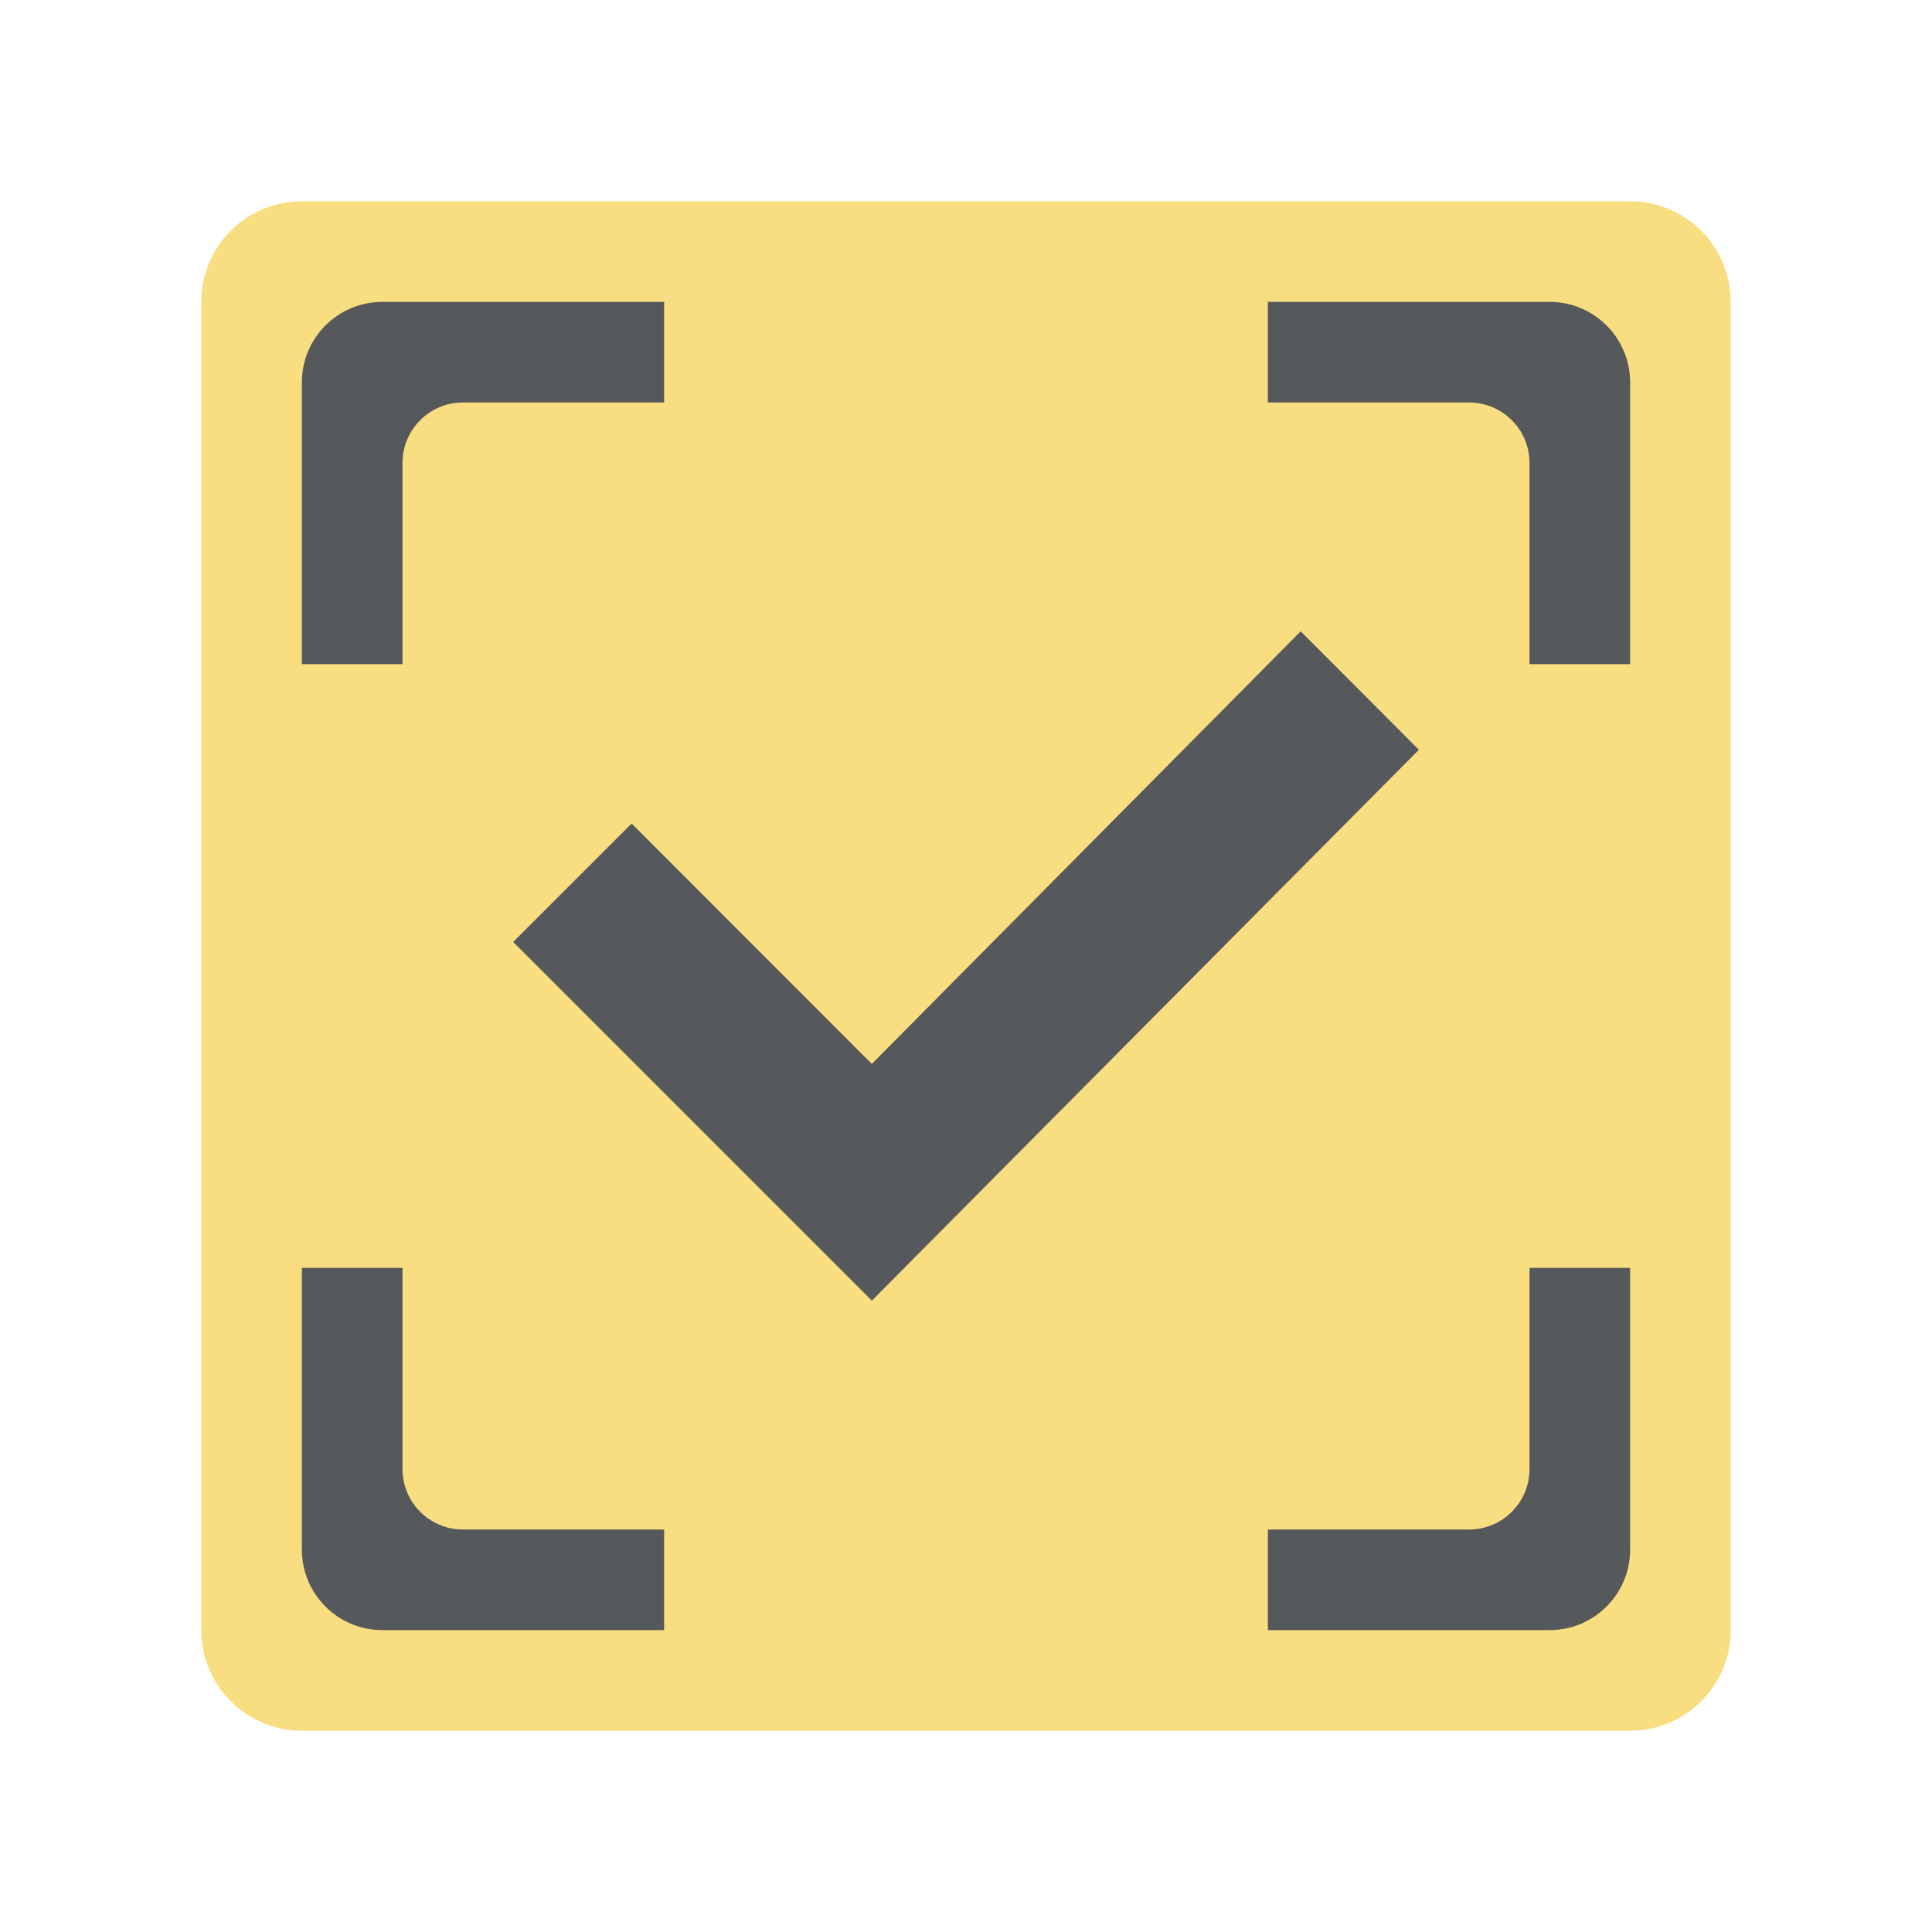
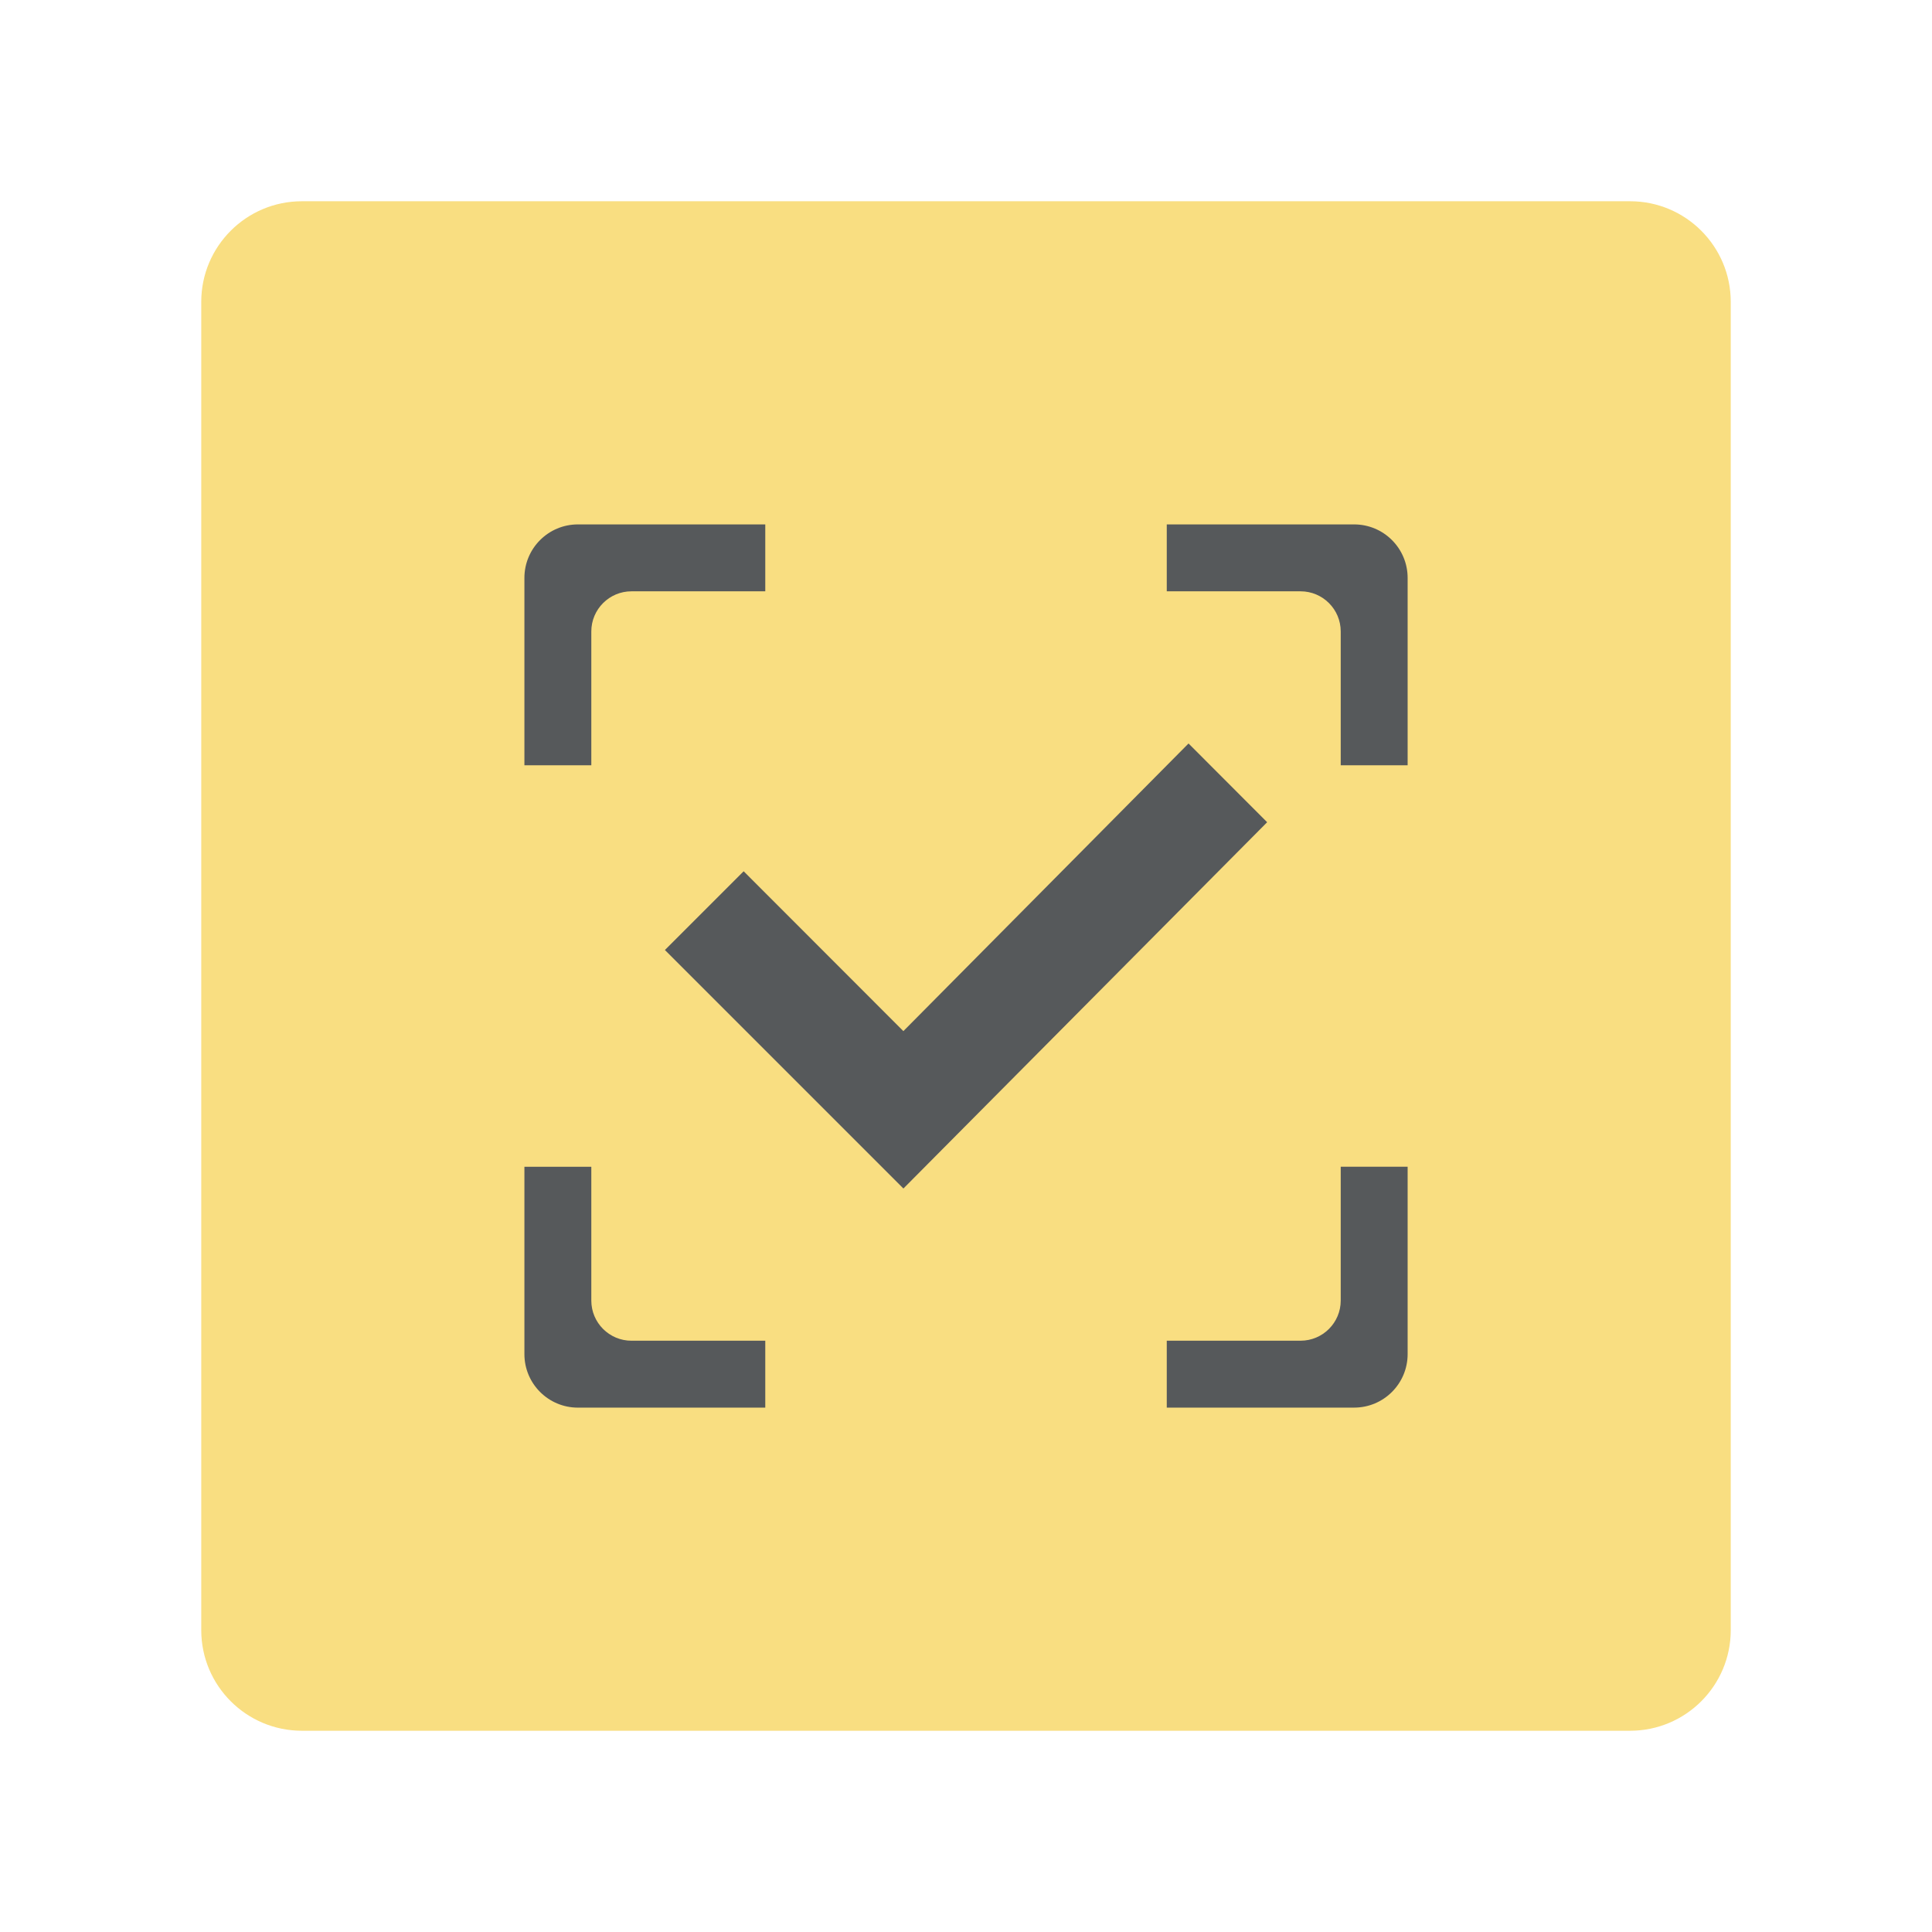
- <svg xmlns="http://www.w3.org/2000/svg" id="a" width="192" height="192" viewBox="0 0 192 192">
+ <svg xmlns="http://www.w3.org/2000/svg" version="1.1" viewBox="0 0 192 192">
  <defs>
    <style>.d,.e,.f{stroke-width:0px;}.d,.f{fill:#56595b;}.e{fill:#f9de81;}.e,.f{fill-rule:evenodd;}</style>
  </defs>
-   <g id="b">
-     <g id="c">
-       <path class="e" d="m172,30v132c0,5.52-4.48,10-10,10H30c-5.52,0-10-4.48-10-10V30c0-5.52,4.48-10,10-10h132c5.52,0,10,4.48,10,10Z" />
-       <path class="d" d="m86.64,129.25l-35.64-35.64,11.77-11.77,23.87,23.89,42.62-42.99,11.75,11.77-54.36,54.74Z" />
-       <path class="f" d="m66,152h-20c-3.31,0-6-2.69-6-6v-20h-10v28c0,4.42,3.58,8,8,8h28v-10Z" />
-       <path class="f" d="m152,126v20c0,3.31-2.69,6-6,6h-20v10h28c4.42,0,8-3.58,8-8v-28h-10Z" />
-       <path class="f" d="m66,30h-28c-4.42,0-8,3.58-8,8v28h10v-20c0-3.31,2.69-6,6-6h20v-10Z" />
-       <path class="f" d="m154,30h-28v10h20c3.31,0,6,2.69,6,6v20h10v-28c0-4.42-3.58-8-8-8Z" />
-     </g>
+   <g id="c">
+     <path class="e" d="m172 30v132c0 5.52-4.48 10-10 10h-132c-5.52 0-10-4.48-10-10v-132c0-5.52 4.48-10 10-10h132c5.52 0 10 4.48 10 10z" />
+     <path class="d" d="m89.776 118.11-23.698-23.698 7.826-7.826 15.872 15.885 28.339-28.585 7.813 7.826-36.145 36.398z" />
+     <path class="f" d="m76.052 133.24h-13.298c-2.201 0-3.99-1.789-3.99-3.99v-13.298h-6.649v18.618c0 2.939 2.38 5.319 5.319 5.319h18.618z" />
+     <path class="f" d="m133.24 115.95v13.298c0 2.201-1.789 3.99-3.99 3.99h-13.298v6.649h18.618c2.939 0 5.319-2.38 5.319-5.319v-18.618z" />
+     <path class="f" d="m76.052 52.115h-18.618c-2.939 0-5.319 2.38-5.319 5.319v18.618h6.649v-13.298c0-2.201 1.789-3.99 3.99-3.99h13.298z" />
+     <path class="f" d="m134.57 52.115h-18.618v6.649h13.298c2.201 0 3.99 1.789 3.99 3.99v13.298h6.649v-18.618c0-2.939-2.38-5.319-5.319-5.319z" />
  </g>
</svg>
